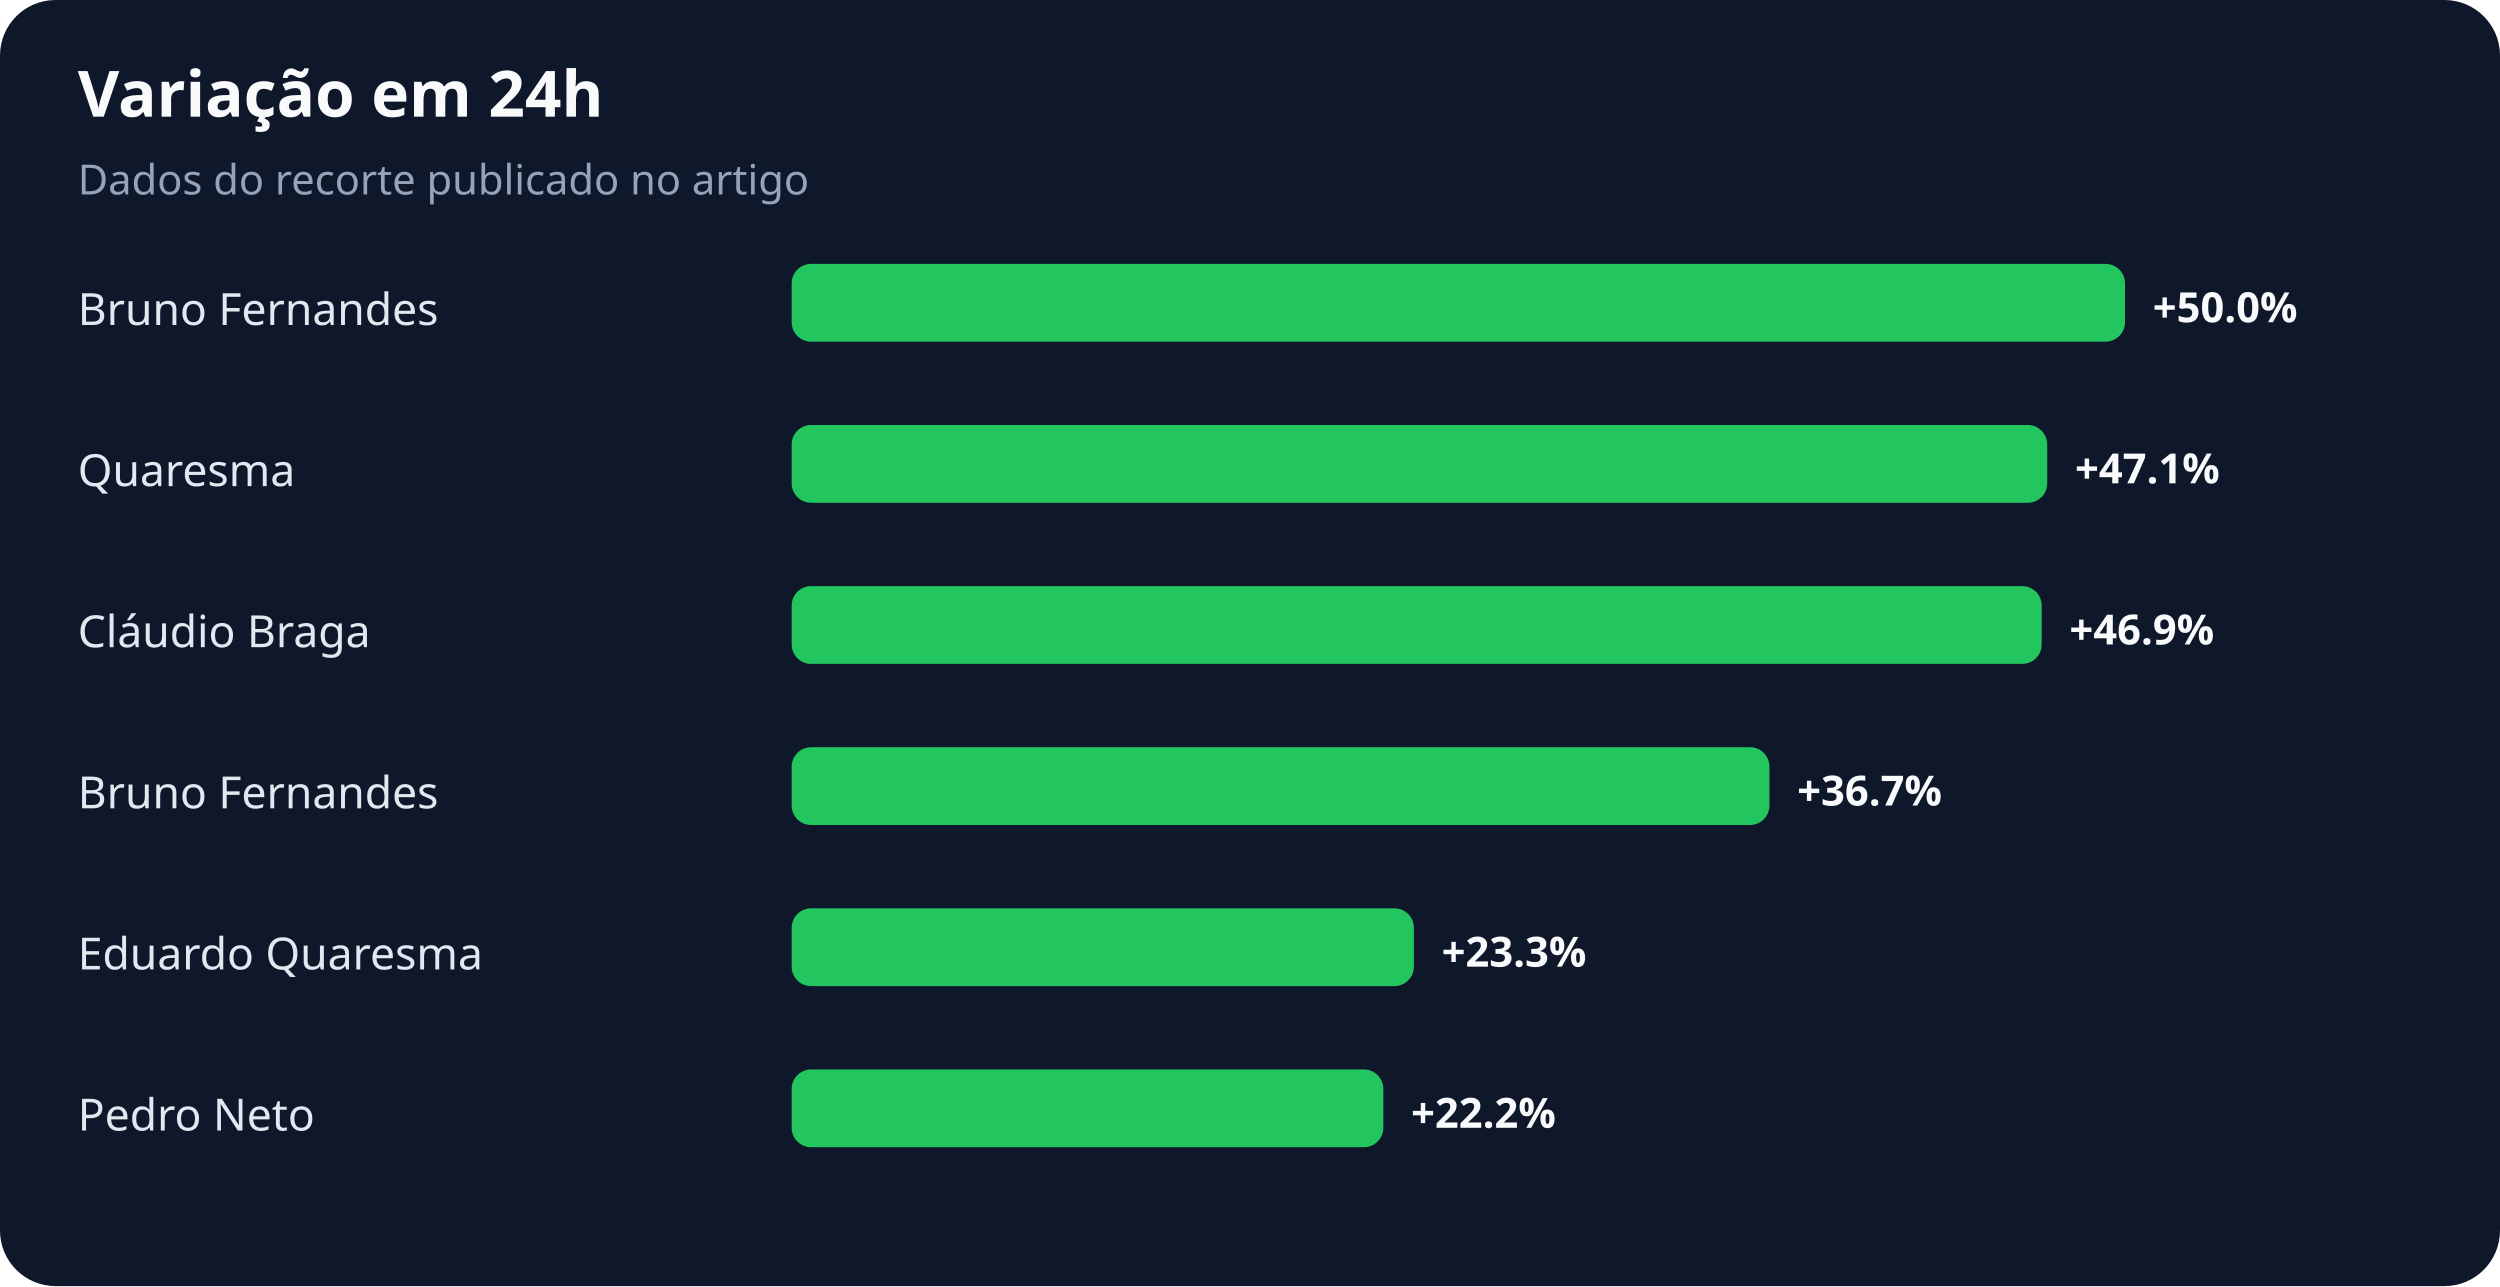
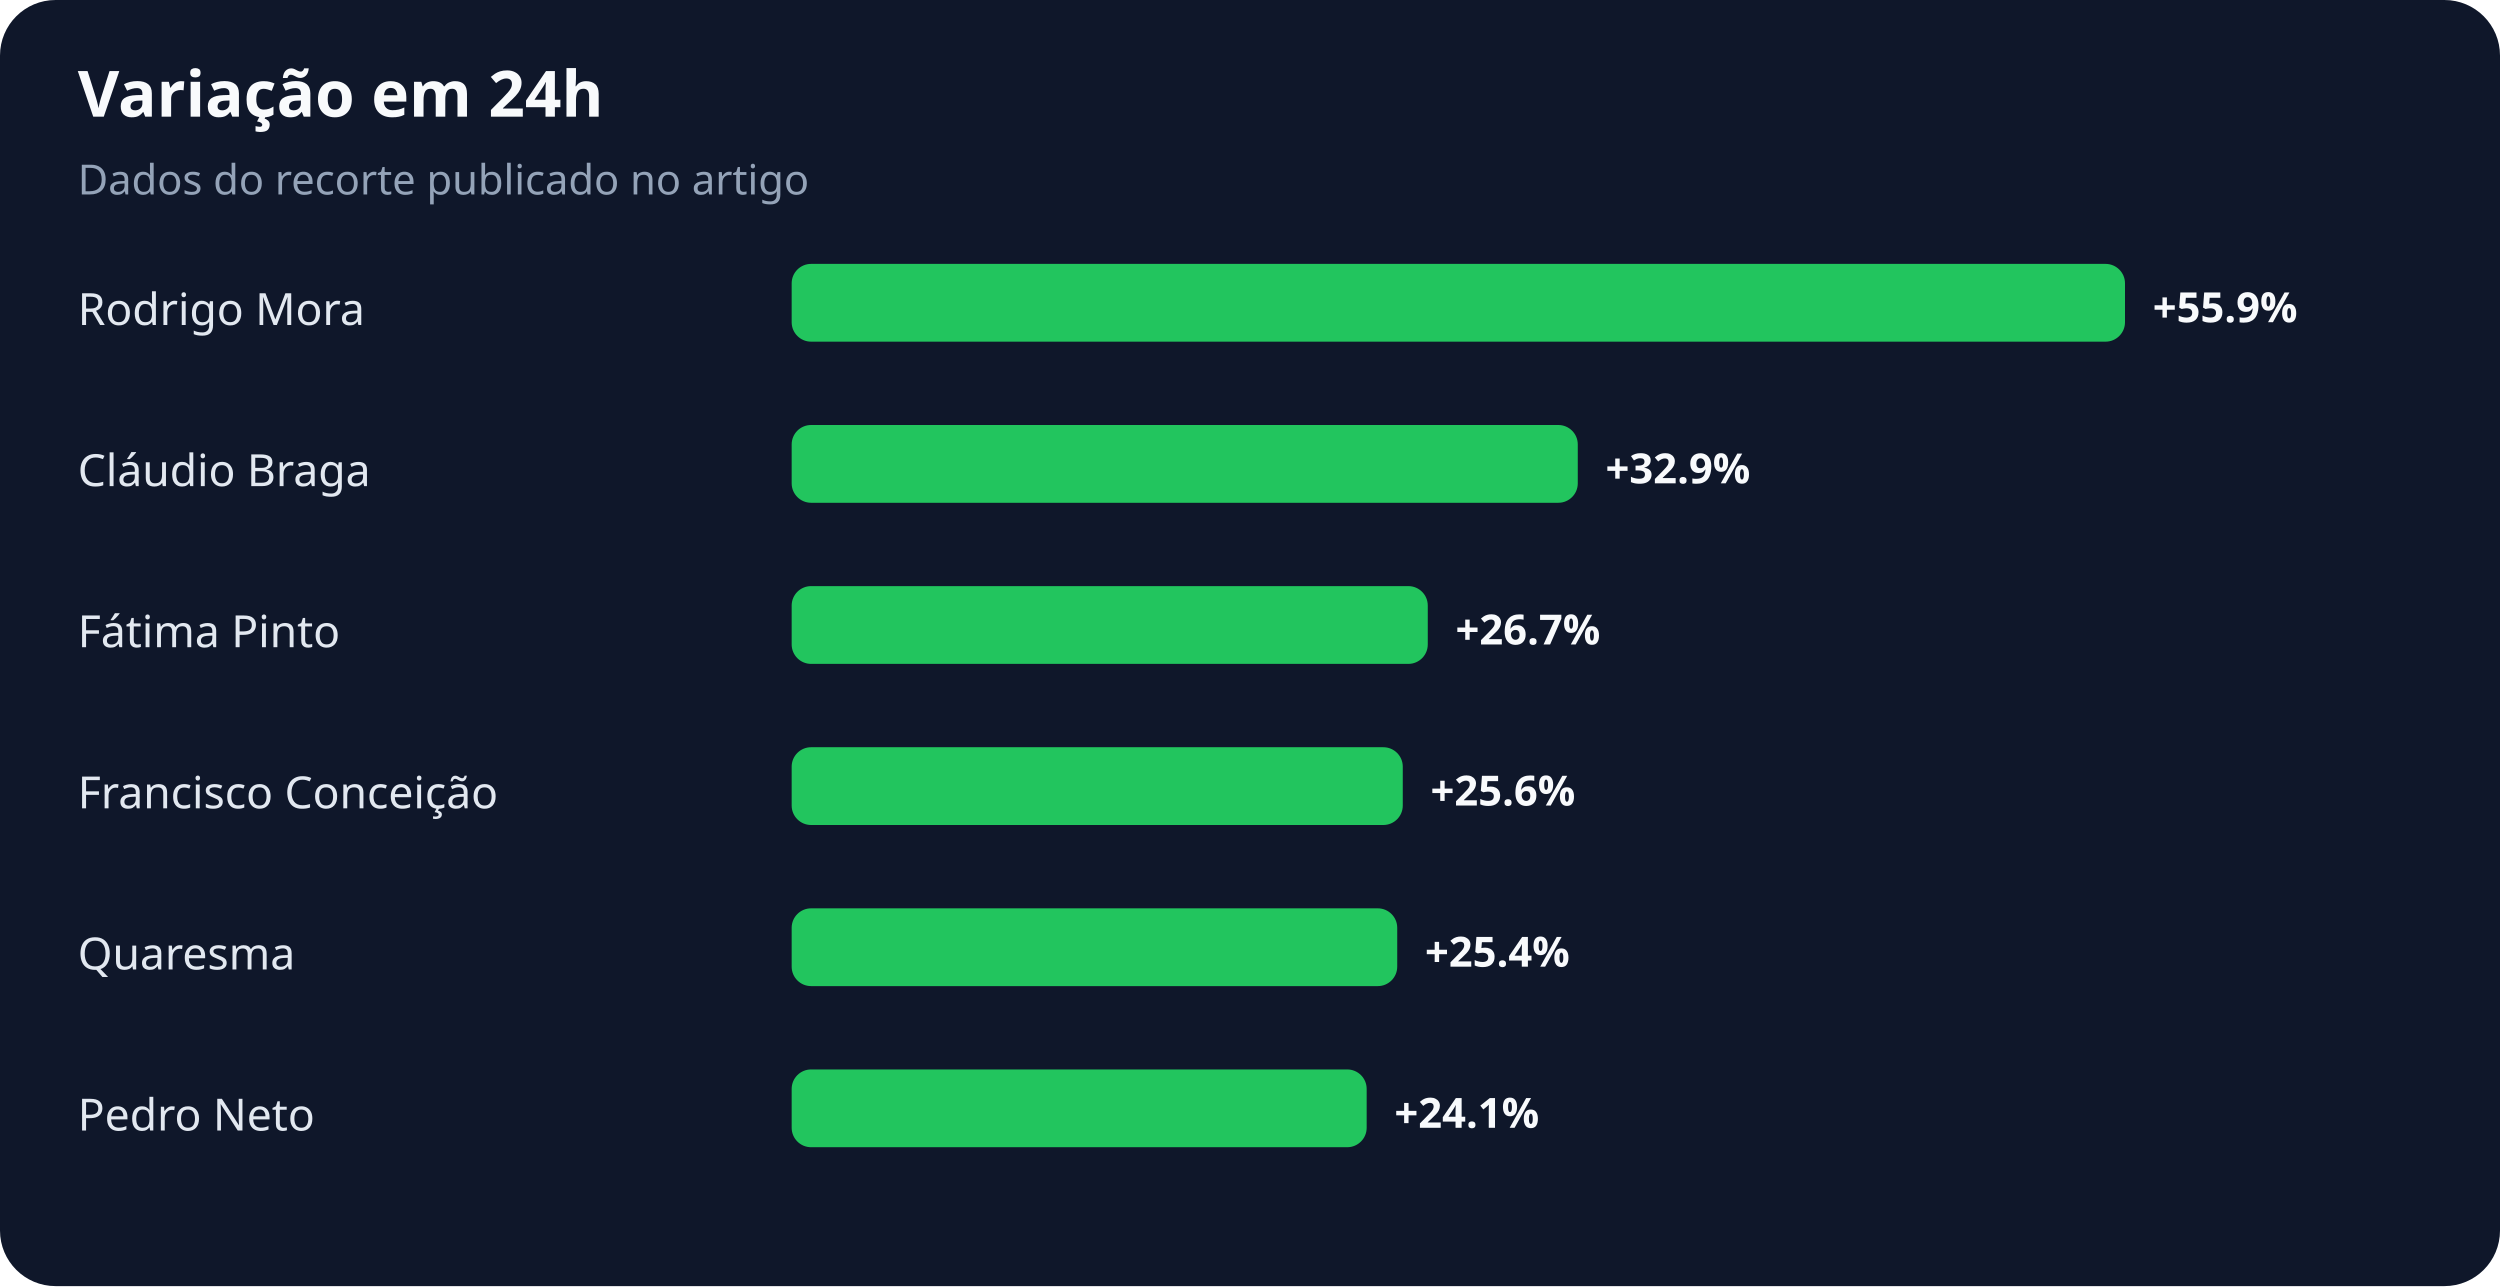
<svg xmlns="http://www.w3.org/2000/svg" width="900" height="463" viewBox="0 0 900 463" role="img" aria-labelledby="title desc">
  <rect width="100%" height="100%" rx="20" fill="#0f172a" />
  <text x="28" y="42" fill="#f8fafc" font-family="system-ui,sans-serif" font-size="23" font-weight="700">Variação em 24h</text>
  <text x="28" y="70" fill="#94a3b8" font-family="system-ui,sans-serif" font-size="15">Dados do recorte publicado no artigo</text>
-   <text x="28" y="117" fill="#e2e8f0" font-family="system-ui,sans-serif" font-size="16">Bruno Fernandes</text>
+   <text x="28" y="117" fill="#e2e8f0" font-family="system-ui,sans-serif" font-size="16">Rodrigo Mora</text>
  <rect x="285" y="95" width="480" height="28" rx="7" fill="#22c55e" />
-   <text x="775" y="116" fill="#f8fafc" font-family="system-ui,sans-serif" font-size="15" font-weight="700">+50.0%</text>
-   <text x="28" y="175" fill="#e2e8f0" font-family="system-ui,sans-serif" font-size="16">Quaresma</text>
-   <rect x="285" y="153" width="452" height="28" rx="7" fill="#22c55e" />
-   <text x="747" y="174" fill="#f8fafc" font-family="system-ui,sans-serif" font-size="15" font-weight="700">+47.1%</text>
-   <text x="28" y="233" fill="#e2e8f0" font-family="system-ui,sans-serif" font-size="16">Cláudio Braga</text>
-   <rect x="285" y="211" width="450" height="28" rx="7" fill="#22c55e" />
-   <text x="745" y="232" fill="#f8fafc" font-family="system-ui,sans-serif" font-size="15" font-weight="700">+46.9%</text>
-   <text x="28" y="291" fill="#e2e8f0" font-family="system-ui,sans-serif" font-size="16">Bruno Fernandes</text>
-   <rect x="285" y="269" width="352" height="28" rx="7" fill="#22c55e" />
-   <text x="647" y="290" fill="#f8fafc" font-family="system-ui,sans-serif" font-size="15" font-weight="700">+36.7%</text>
-   <text x="28" y="349" fill="#e2e8f0" font-family="system-ui,sans-serif" font-size="16">Eduardo Quaresma</text>
-   <rect x="285" y="327" width="224" height="28" rx="7" fill="#22c55e" />
-   <text x="519" y="348" fill="#f8fafc" font-family="system-ui,sans-serif" font-size="15" font-weight="700">+23.3%</text>
+   <text x="775" y="116" fill="#f8fafc" font-family="system-ui,sans-serif" font-size="15" font-weight="700">+55.9%</text>
+   <text x="28" y="175" fill="#e2e8f0" font-family="system-ui,sans-serif" font-size="16">Cláudio Braga</text>
+   <rect x="285" y="153" width="283" height="28" rx="7" fill="#22c55e" />
+   <text x="578" y="174" fill="#f8fafc" font-family="system-ui,sans-serif" font-size="15" font-weight="700">+32.9%</text>
+   <text x="28" y="233" fill="#e2e8f0" font-family="system-ui,sans-serif" font-size="16">Fátima Pinto</text>
+   <rect x="285" y="211" width="229" height="28" rx="7" fill="#22c55e" />
+   <text x="524" y="232" fill="#f8fafc" font-family="system-ui,sans-serif" font-size="15" font-weight="700">+26.7%</text>
+   <text x="28" y="291" fill="#e2e8f0" font-family="system-ui,sans-serif" font-size="16">Francisco Conceição</text>
+   <rect x="285" y="269" width="220" height="28" rx="7" fill="#22c55e" />
+   <text x="515" y="290" fill="#f8fafc" font-family="system-ui,sans-serif" font-size="15" font-weight="700">+25.6%</text>
+   <text x="28" y="349" fill="#e2e8f0" font-family="system-ui,sans-serif" font-size="16">Quaresma</text>
+   <rect x="285" y="327" width="218" height="28" rx="7" fill="#22c55e" />
+   <text x="513" y="348" fill="#f8fafc" font-family="system-ui,sans-serif" font-size="15" font-weight="700">+25.4%</text>
  <text x="28" y="407" fill="#e2e8f0" font-family="system-ui,sans-serif" font-size="16">Pedro Neto</text>
-   <rect x="285" y="385" width="213" height="28" rx="7" fill="#22c55e" />
-   <text x="508" y="406" fill="#f8fafc" font-family="system-ui,sans-serif" font-size="15" font-weight="700">+22.2%</text>
+   <rect x="285" y="385" width="207" height="28" rx="7" fill="#22c55e" />
+   <text x="502" y="406" fill="#f8fafc" font-family="system-ui,sans-serif" font-size="15" font-weight="700">+24.1%</text>
</svg>
